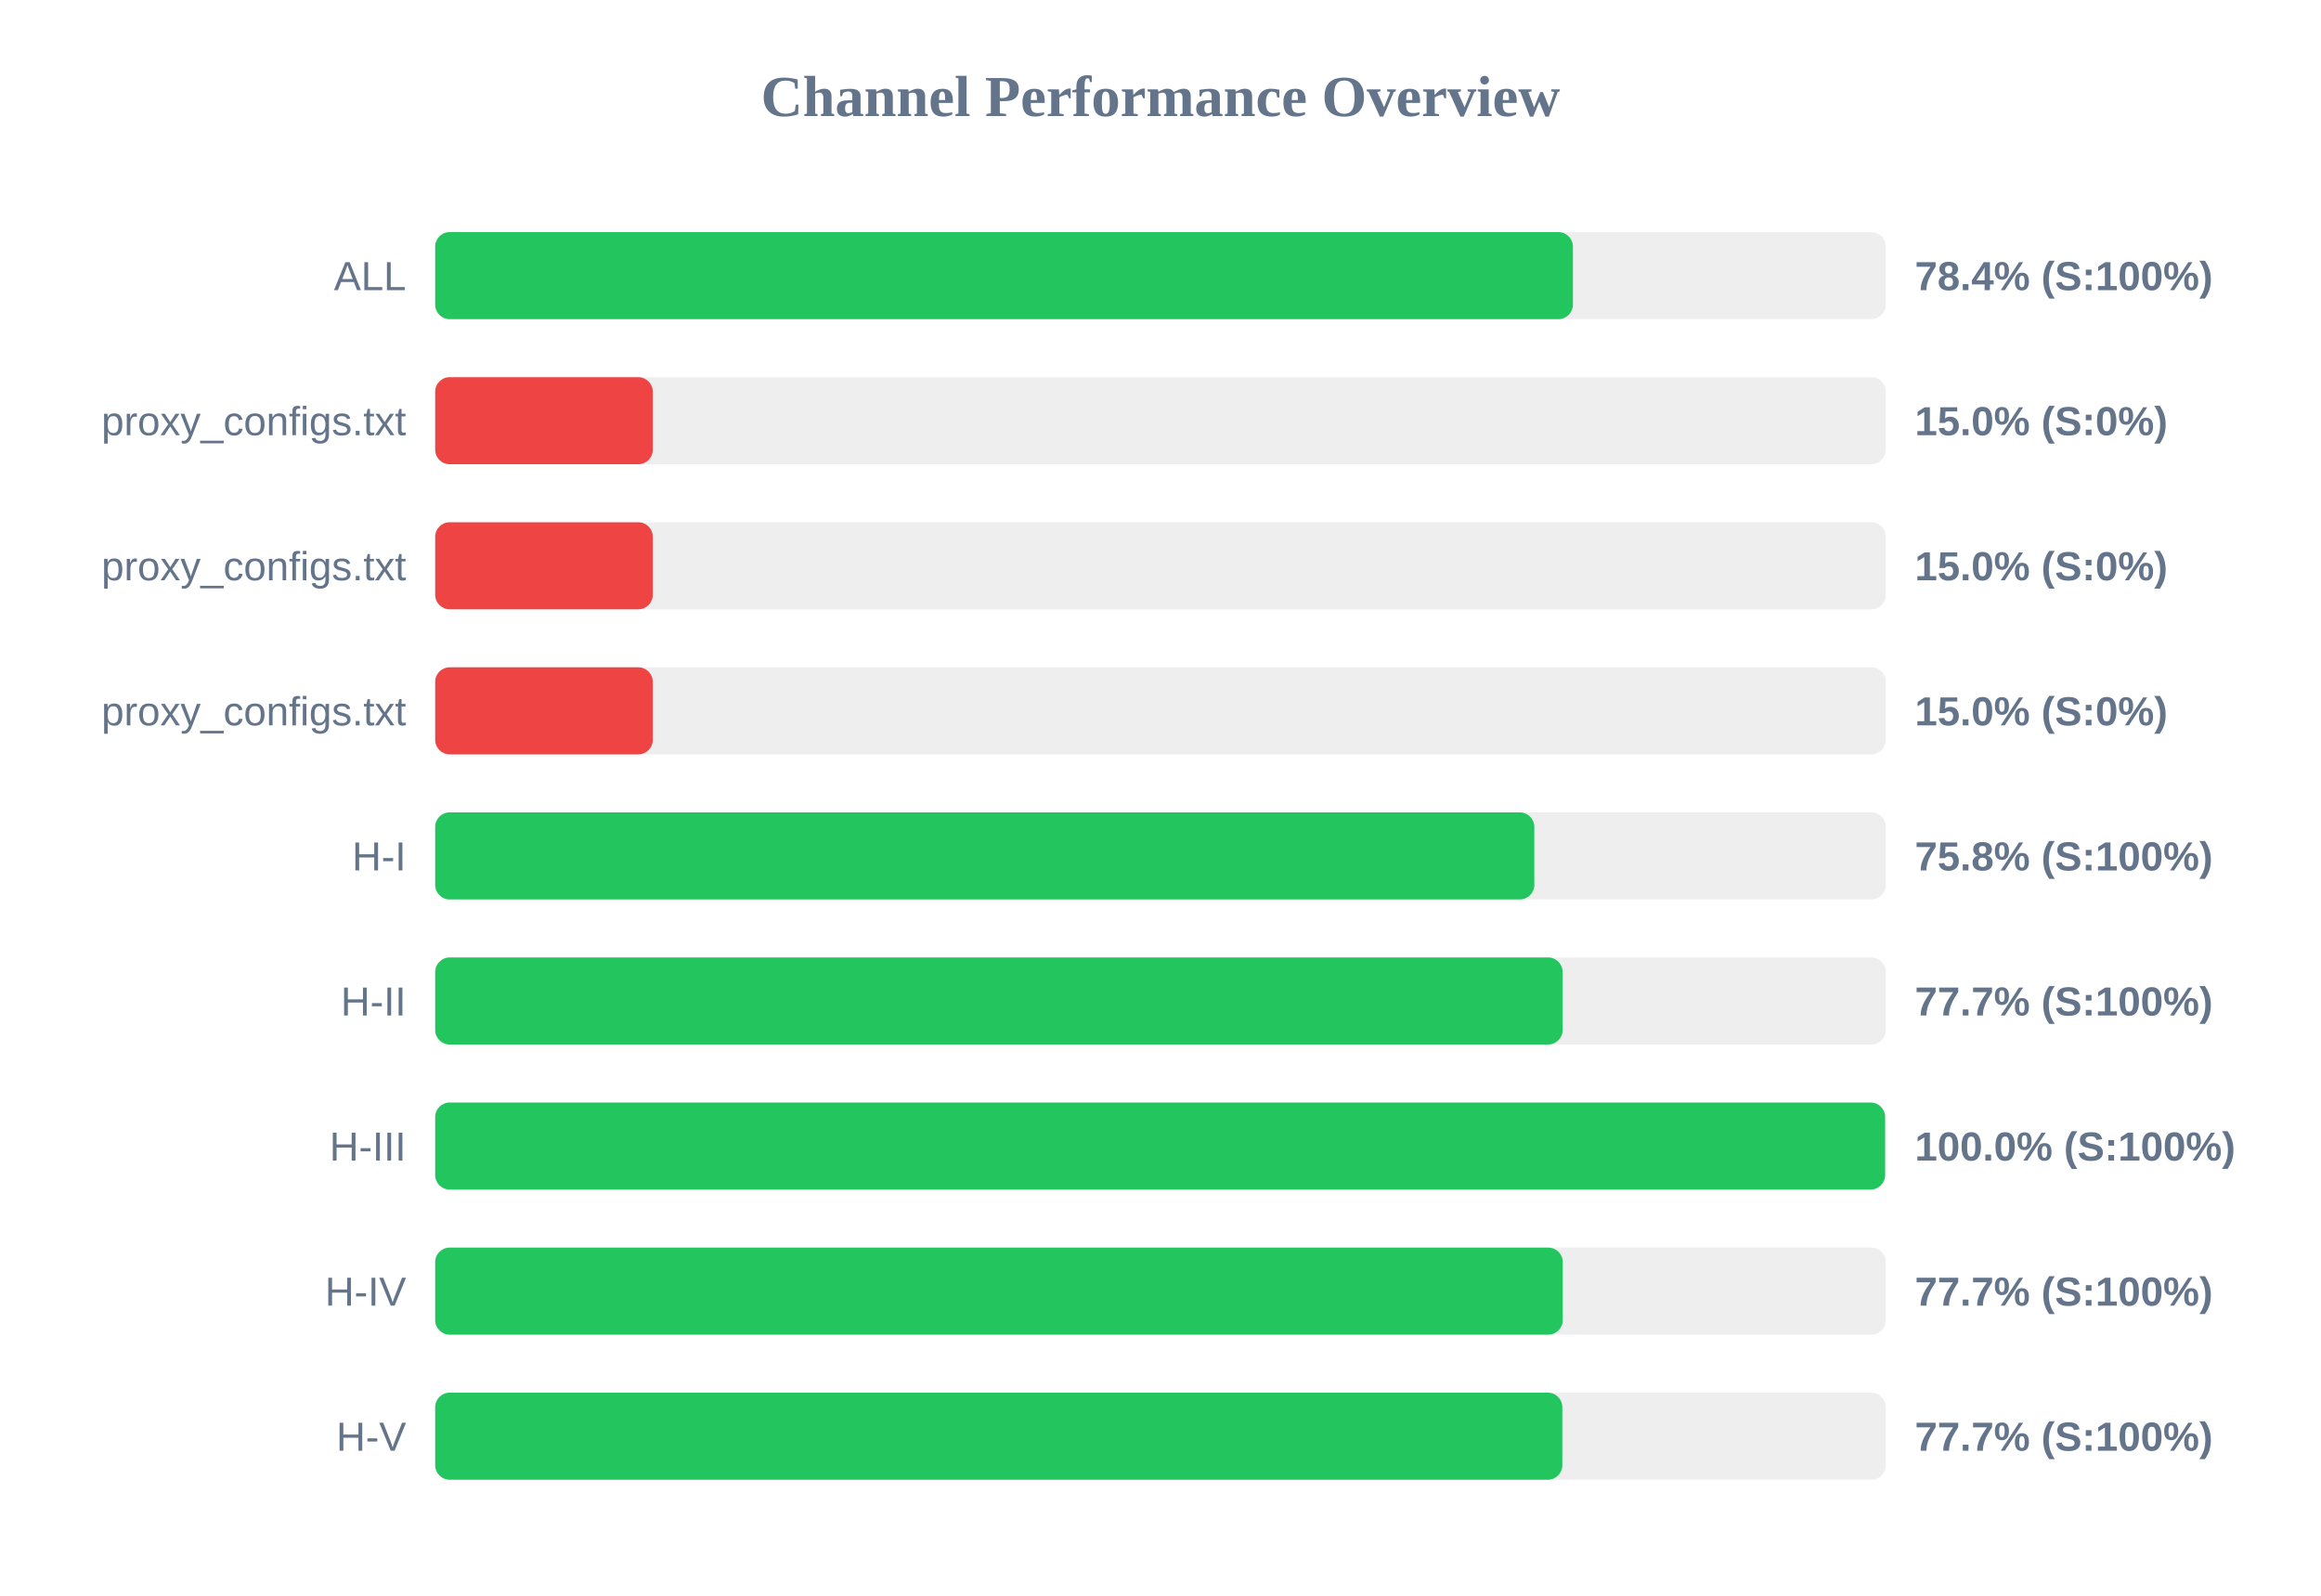
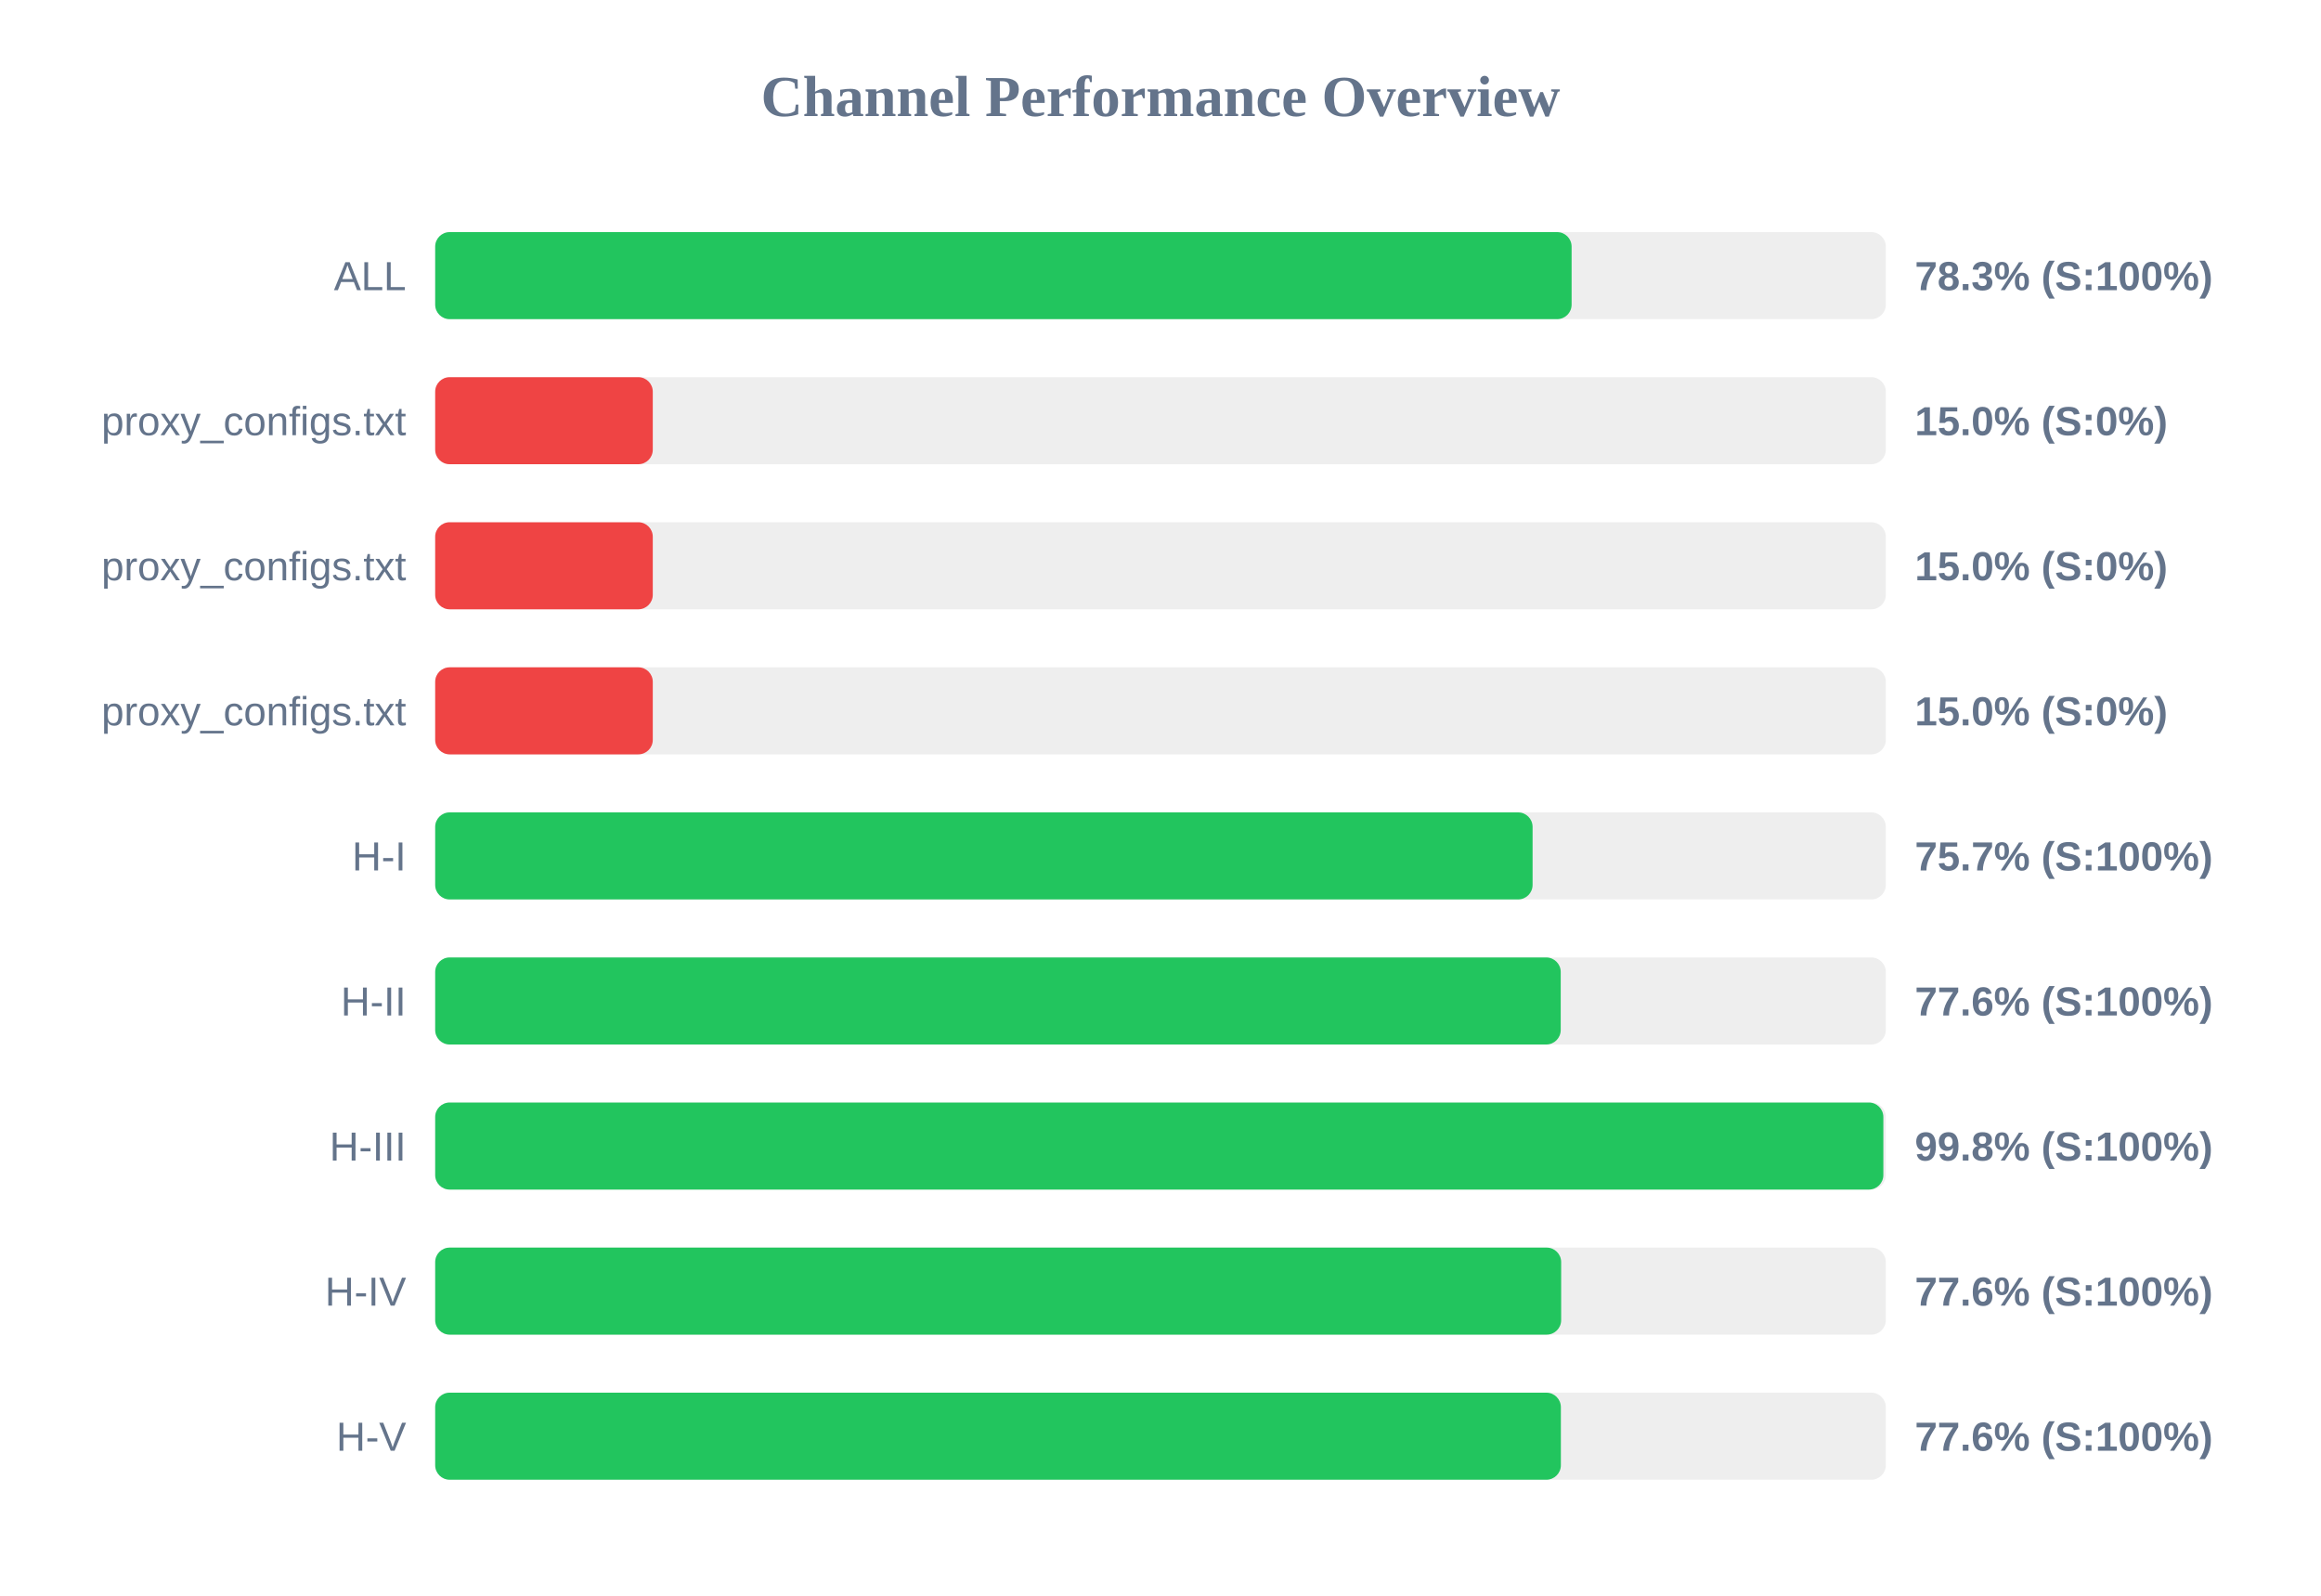
<svg xmlns="http://www.w3.org/2000/svg" width="800" height="550" version="1.1">
  <style>
        .row { font: 14px Arial; fill: #64748b; }
        .score { font: bold 14px Arial; fill: #64748b; }
    </style>
  <text x="400" y="40" text-anchor="middle" font-size="20px" font-weight="bold" fill="#64748b">Channel Performance Overview</text>
  <rect x="150" y="80" width="500" height="30" fill="#eee" rx="5" />
-   <rect x="150" y="80" width="392.15" height="30" fill="#22c55e" rx="5" />
+   <rect x="150" y="80" width="391.7" height="30" fill="#22c55e" rx="5" />
  <text x="140" y="100" text-anchor="end" class="row">ALL</text>
-   <text x="660" y="100" text-anchor="start" class="score">78.4% (S:100%)</text>
+   <text x="660" y="100" text-anchor="start" class="score">78.3% (S:100%)</text>
  <rect x="150" y="130" width="500" height="30" fill="#eee" rx="5" />
  <rect x="150" y="130" width="75.0" height="30" fill="#ef4444" rx="5" />
  <text x="140" y="150" text-anchor="end" class="row">proxy_configs.txt</text>
  <text x="660" y="150" text-anchor="start" class="score">15.0% (S:0%)</text>
  <rect x="150" y="180" width="500" height="30" fill="#eee" rx="5" />
  <rect x="150" y="180" width="75.0" height="30" fill="#ef4444" rx="5" />
  <text x="140" y="200" text-anchor="end" class="row">proxy_configs.txt</text>
  <text x="660" y="200" text-anchor="start" class="score">15.0% (S:0%)</text>
  <rect x="150" y="230" width="500" height="30" fill="#eee" rx="5" />
  <rect x="150" y="230" width="75.0" height="30" fill="#ef4444" rx="5" />
  <text x="140" y="250" text-anchor="end" class="row">proxy_configs.txt</text>
  <text x="660" y="250" text-anchor="start" class="score">15.0% (S:0%)</text>
  <rect x="150" y="280" width="500" height="30" fill="#eee" rx="5" />
-   <rect x="150" y="280" width="378.85" height="30" fill="#22c55e" rx="5" />
+   <rect x="150" y="280" width="378.25" height="30" fill="#22c55e" rx="5" />
  <text x="140" y="300" text-anchor="end" class="row">H-I</text>
-   <text x="660" y="300" text-anchor="start" class="score">75.8% (S:100%)</text>
+   <text x="660" y="300" text-anchor="start" class="score">75.7% (S:100%)</text>
  <rect x="150" y="330" width="500" height="30" fill="#eee" rx="5" />
-   <rect x="150" y="330" width="388.6" height="30" fill="#22c55e" rx="5" />
+   <rect x="150" y="330" width="387.95" height="30" fill="#22c55e" rx="5" />
  <text x="140" y="350" text-anchor="end" class="row">H-II</text>
-   <text x="660" y="350" text-anchor="start" class="score">77.7% (S:100%)</text>
+   <text x="660" y="350" text-anchor="start" class="score">77.6% (S:100%)</text>
  <rect x="150" y="380" width="500" height="30" fill="#eee" rx="5" />
-   <rect x="150" y="380" width="499.75" height="30" fill="#22c55e" rx="5" />
+   <rect x="150" y="380" width="499.15" height="30" fill="#22c55e" rx="5" />
  <text x="140" y="400" text-anchor="end" class="row">H-III</text>
-   <text x="660" y="400" text-anchor="start" class="score">100.0% (S:100%)</text>
+   <text x="660" y="400" text-anchor="start" class="score">99.8% (S:100%)</text>
  <rect x="150" y="430" width="500" height="30" fill="#eee" rx="5" />
-   <rect x="150" y="430" width="388.65" height="30" fill="#22c55e" rx="5" />
+   <rect x="150" y="430" width="388.1" height="30" fill="#22c55e" rx="5" />
  <text x="140" y="450" text-anchor="end" class="row">H-IV</text>
-   <text x="660" y="450" text-anchor="start" class="score">77.7% (S:100%)</text>
+   <text x="660" y="450" text-anchor="start" class="score">77.6% (S:100%)</text>
  <rect x="150" y="480" width="500" height="30" fill="#eee" rx="5" />
-   <rect x="150" y="480" width="388.5" height="30" fill="#22c55e" rx="5" />
+   <rect x="150" y="480" width="388.0" height="30" fill="#22c55e" rx="5" />
  <text x="140" y="500" text-anchor="end" class="row">H-V</text>
-   <text x="660" y="500" text-anchor="start" class="score">77.7% (S:100%)</text>
+   <text x="660" y="500" text-anchor="start" class="score">77.6% (S:100%)</text>
</svg>
